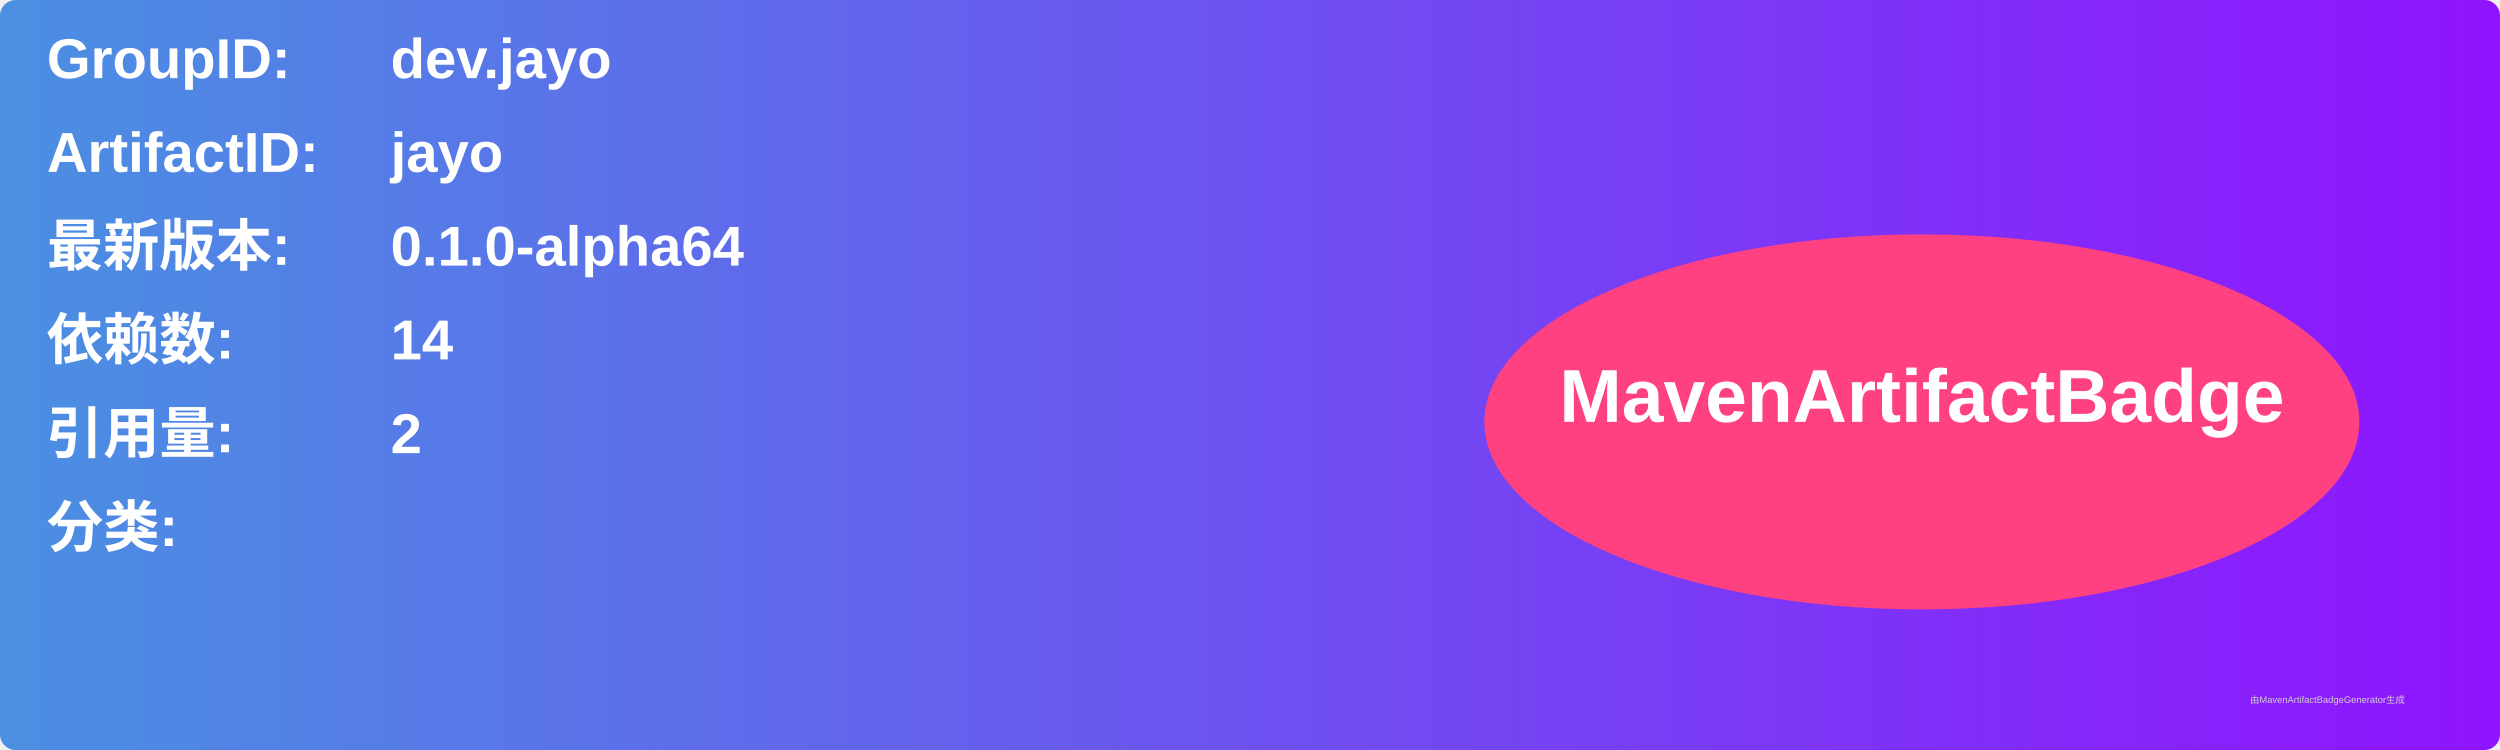
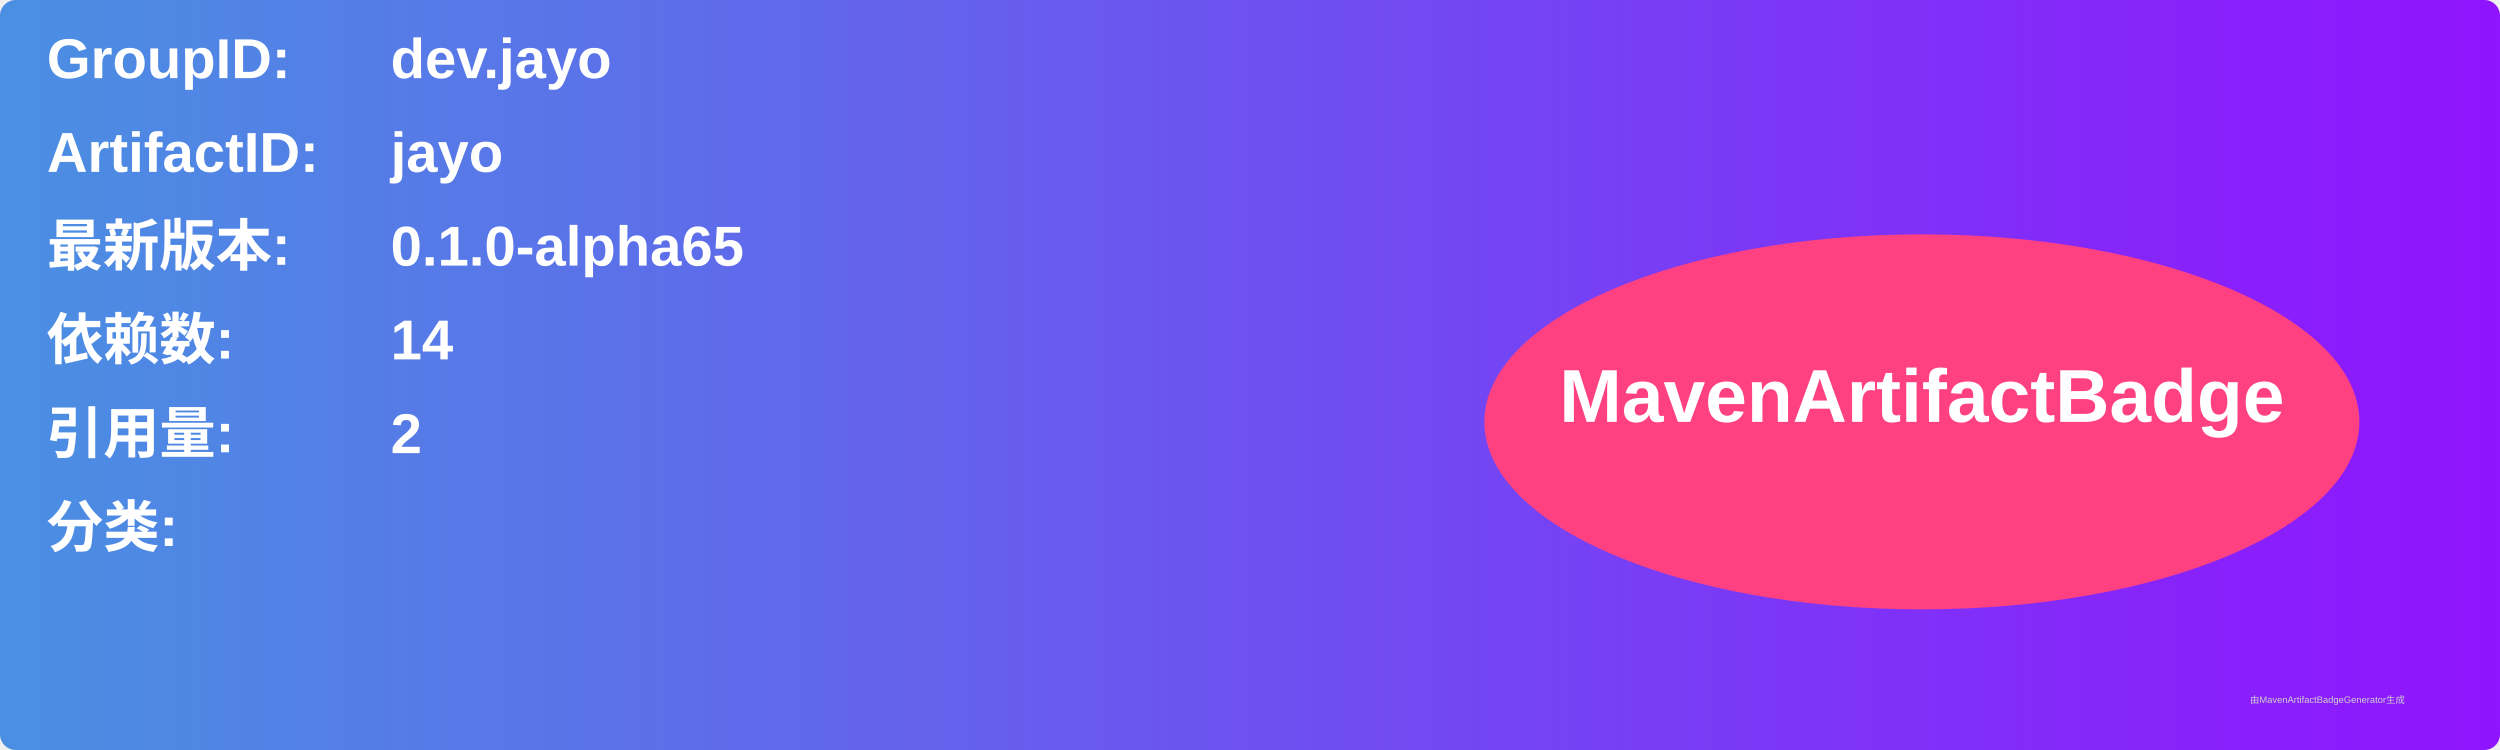
<svg xmlns="http://www.w3.org/2000/svg" width="800" height="240" viewBox="0 0 800 240">
  <linearGradient id="grad" x1="0%" y1="0%" x2="100%" y2="0%">
    <stop offset="0%" stop-color="#4a90e2" />
    <stop offset="100%" stop-color="#9013fe" />
  </linearGradient>
  <rect width="100%" height="100%" rx="5" ry="5" fill="url(#grad)" />
  <g transform="translate(15, 15)">
    <text x="0" y="10" font-family="Arial" font-size="18" fill="white" font-weight="bold" width="260">GroupID:</text>
    <text x="110" y="10" font-family="Arial" font-size="18" fill="white" font-weight="bold" width="460">dev.jayo</text>
    <text x="0" y="40" font-family="Arial" font-size="18" fill="white" font-weight="bold" width="260">ArtifactID:</text>
    <text x="110" y="40" font-family="Arial" font-size="18" fill="white" font-weight="bold" width="460">jayo</text>
    <text x="0" y="70" font-family="Arial" font-size="18" fill="white" font-weight="bold">最新版本:</text>
    <text x="110" y="70" font-family="Arial" font-size="18" fill="white" font-weight="bold">
-       <tspan font-weight="bold">0.1.0-alpha64</tspan>
+       <tspan font-weight="bold">0.1.0-alpha65</tspan>
    </text>
    <text x="0" y="100" font-family="Arial" font-size="18" fill="white" font-weight="bold">依赖数: </text>
    <text x="110" y="100" font-family="Arial" font-size="18" fill="white">
      <tspan font-weight="bold">14</tspan>
    </text>
    <text x="0" y="130" font-family="Arial" font-size="18" fill="white" font-weight="bold">引用量: </text>
    <text x="110" y="130" font-family="Arial" font-size="18" fill="white">
      <tspan font-weight="bold">2</tspan>
    </text>
    <text x="0" y="160" font-family="Arial" font-size="18" fill="white" font-weight="bold">分类:</text>
    <text x="10" y="190" font-family="Arial" font-size="10" fill="white">
      <tspan font-weight="bold" />
    </text>
    <ellipse cx="600" cy="120" rx="140" ry="60" fill="#ff4081" />
    <text x="600" y="120" text-anchor="middle" font-family="Arial" font-size="24" fill="white" font-weight="bold">MavenArtifactBadge</text>
  </g>
  <text x="720" y="225" font-family="Arial" font-size="3" fill="#d0d0d0">由MavenArtifactBadgeGenerator生成</text>
</svg>
